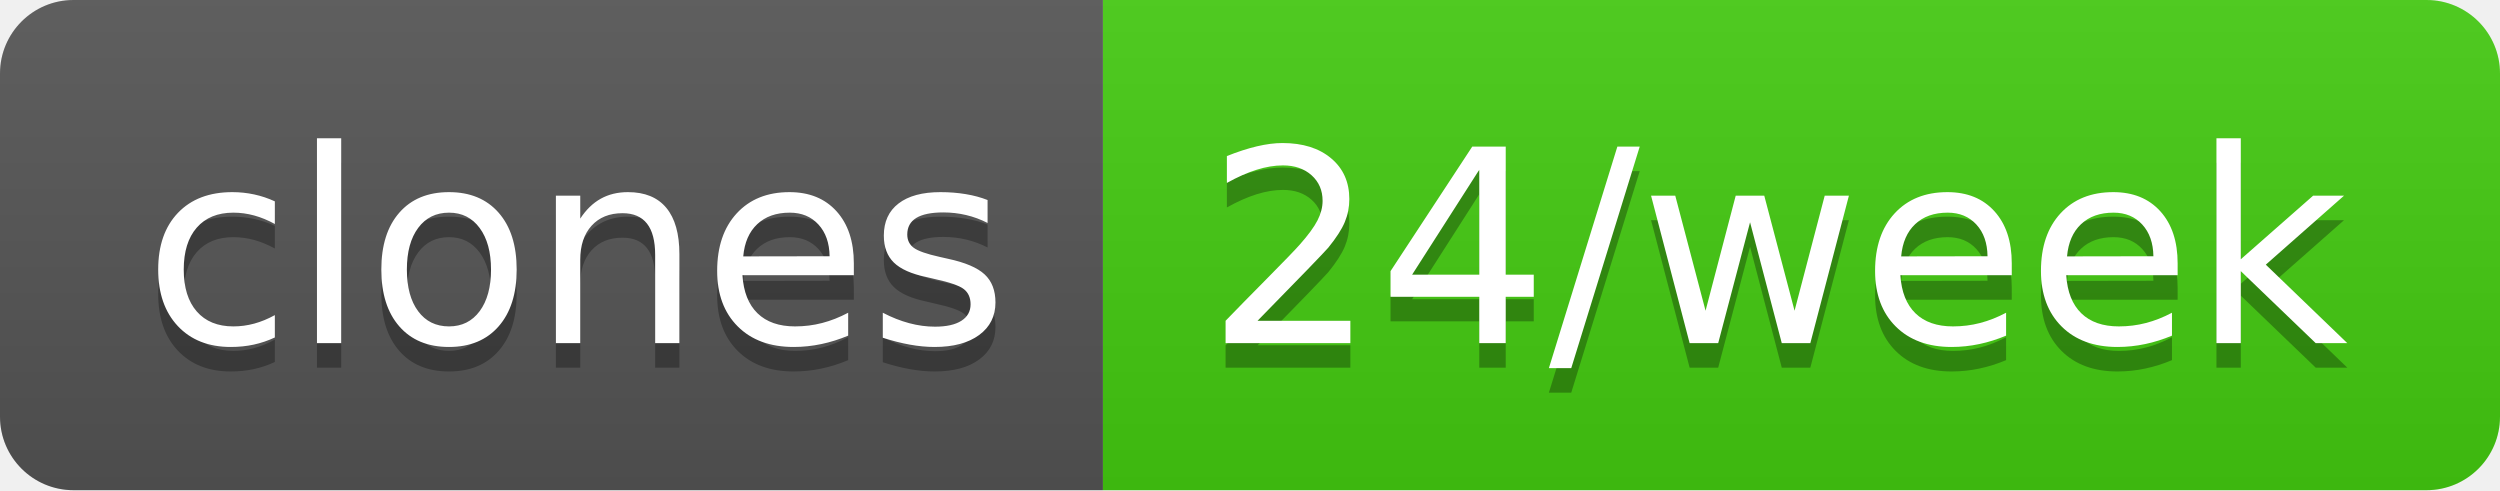
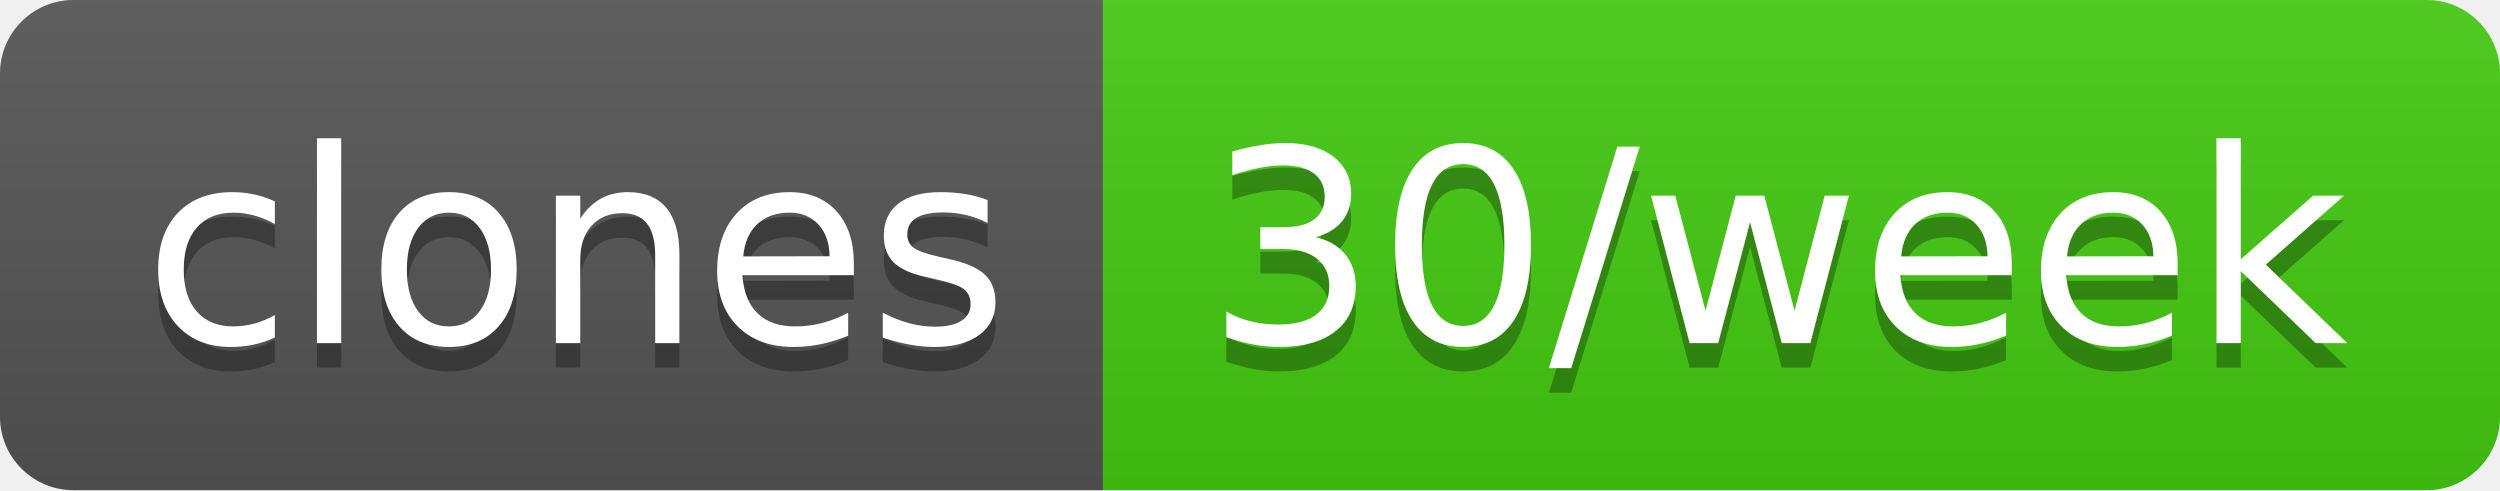
- <svg xmlns="http://www.w3.org/2000/svg" width="102" height="20" role="img" aria-label="clones: 24/week">
+ <svg xmlns="http://www.w3.org/2000/svg" width="102" height="20" role="img" aria-label="clones: 30/week">
  <linearGradient id="s" x2="0" y2="100%">
    <stop offset="0" stop-color="#bbb" stop-opacity=".1" />
    <stop offset="1" stop-opacity=".1" />
  </linearGradient>
  <clipPath id="r">
    <rect width="102" height="20" rx="3" fill="#fff" />
  </clipPath>
  <g clip-path="url(#r)">
    <rect width="45" height="20" fill="#555" />
    <rect x="45" width="57" height="20" fill="#4c1" />
    <rect width="102" height="20" fill="url(#s)" />
  </g>
  <g fill="#fff" text-anchor="middle" font-family="Verdana,Geneva,DejaVu Sans,sans-serif" text-rendering="geometricPrecision" font-size="110">
    <text aria-hidden="true" x="235" y="150" fill="#010101" fill-opacity=".3" transform="scale(.1)" textLength="350">clones</text>
    <text x="235" y="140" transform="scale(.1)" fill="#fff" textLength="350">clones</text>
-     <text aria-hidden="true" x="725" y="150" fill="#010101" fill-opacity=".3" transform="scale(.1)" textLength="470">24/week</text>
-     <text x="725" y="140" transform="scale(.1)" fill="#fff" textLength="470">24/week</text>
+     <text aria-hidden="true" x="725" y="150" fill="#010101" fill-opacity=".3" transform="scale(.1)" textLength="470">30/week</text>
+     <text x="725" y="140" transform="scale(.1)" fill="#fff" textLength="470">30/week</text>
  </g>
</svg>
